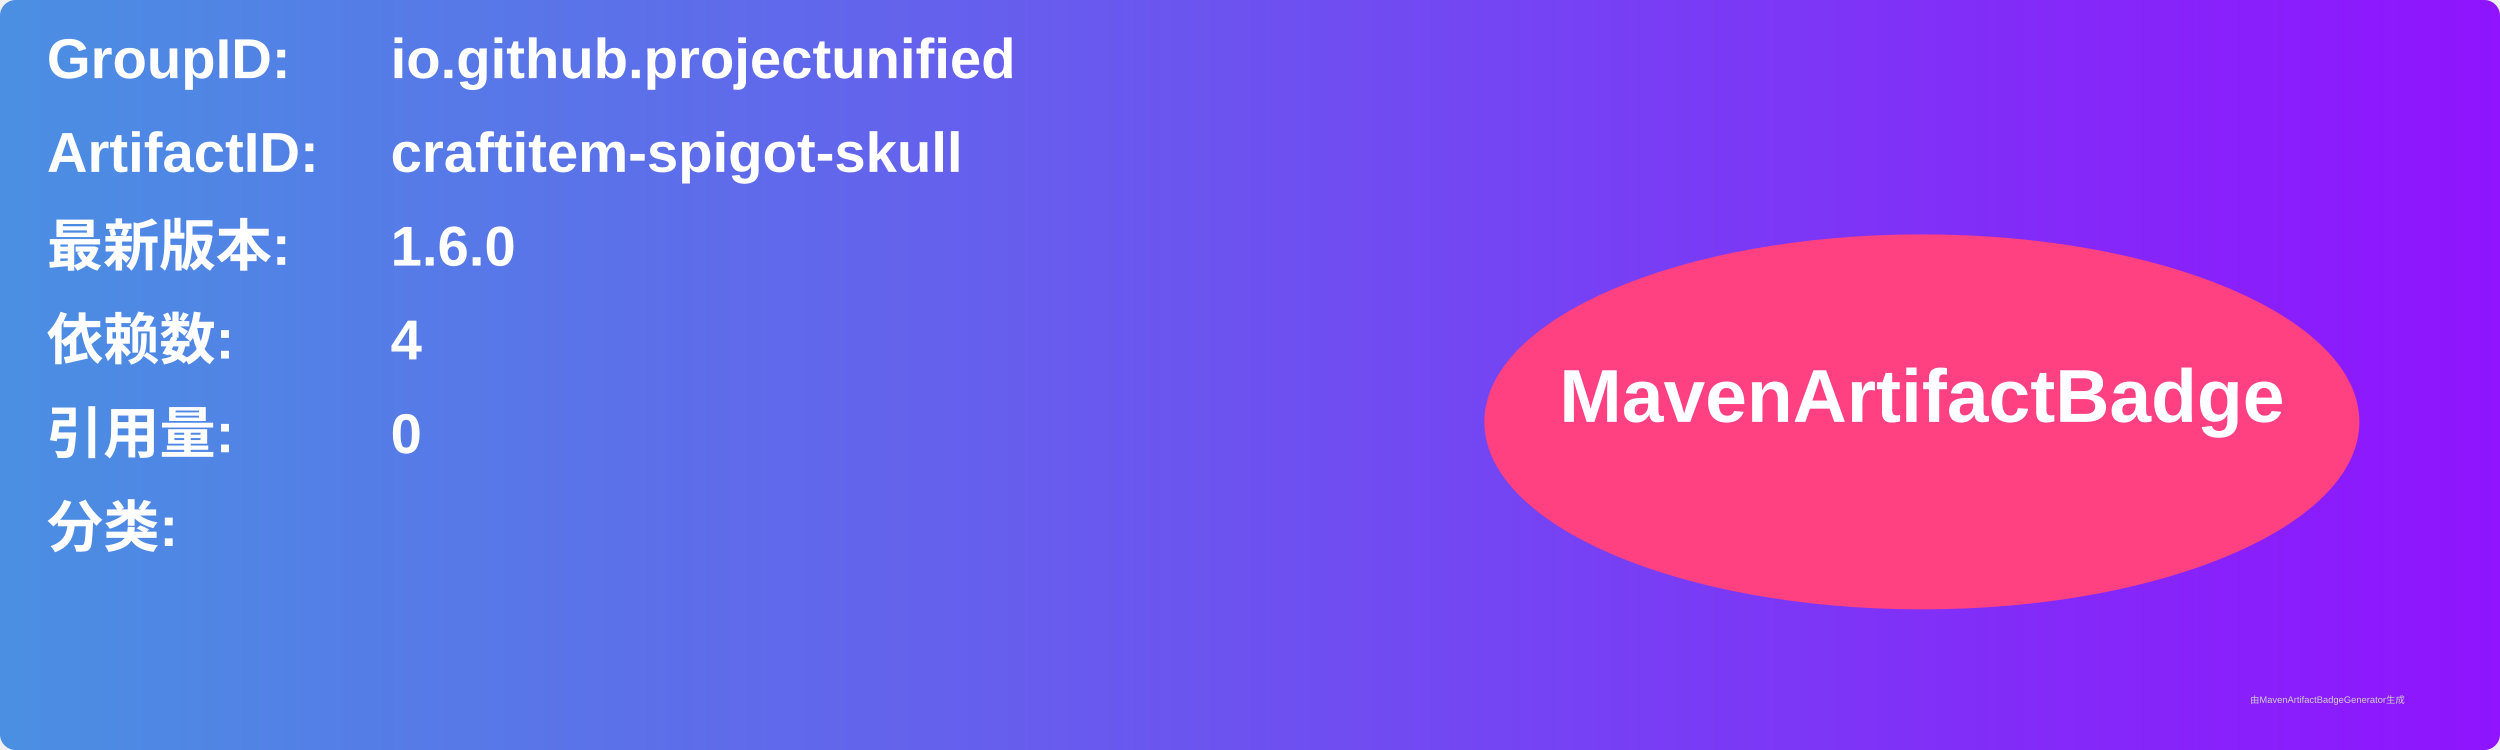
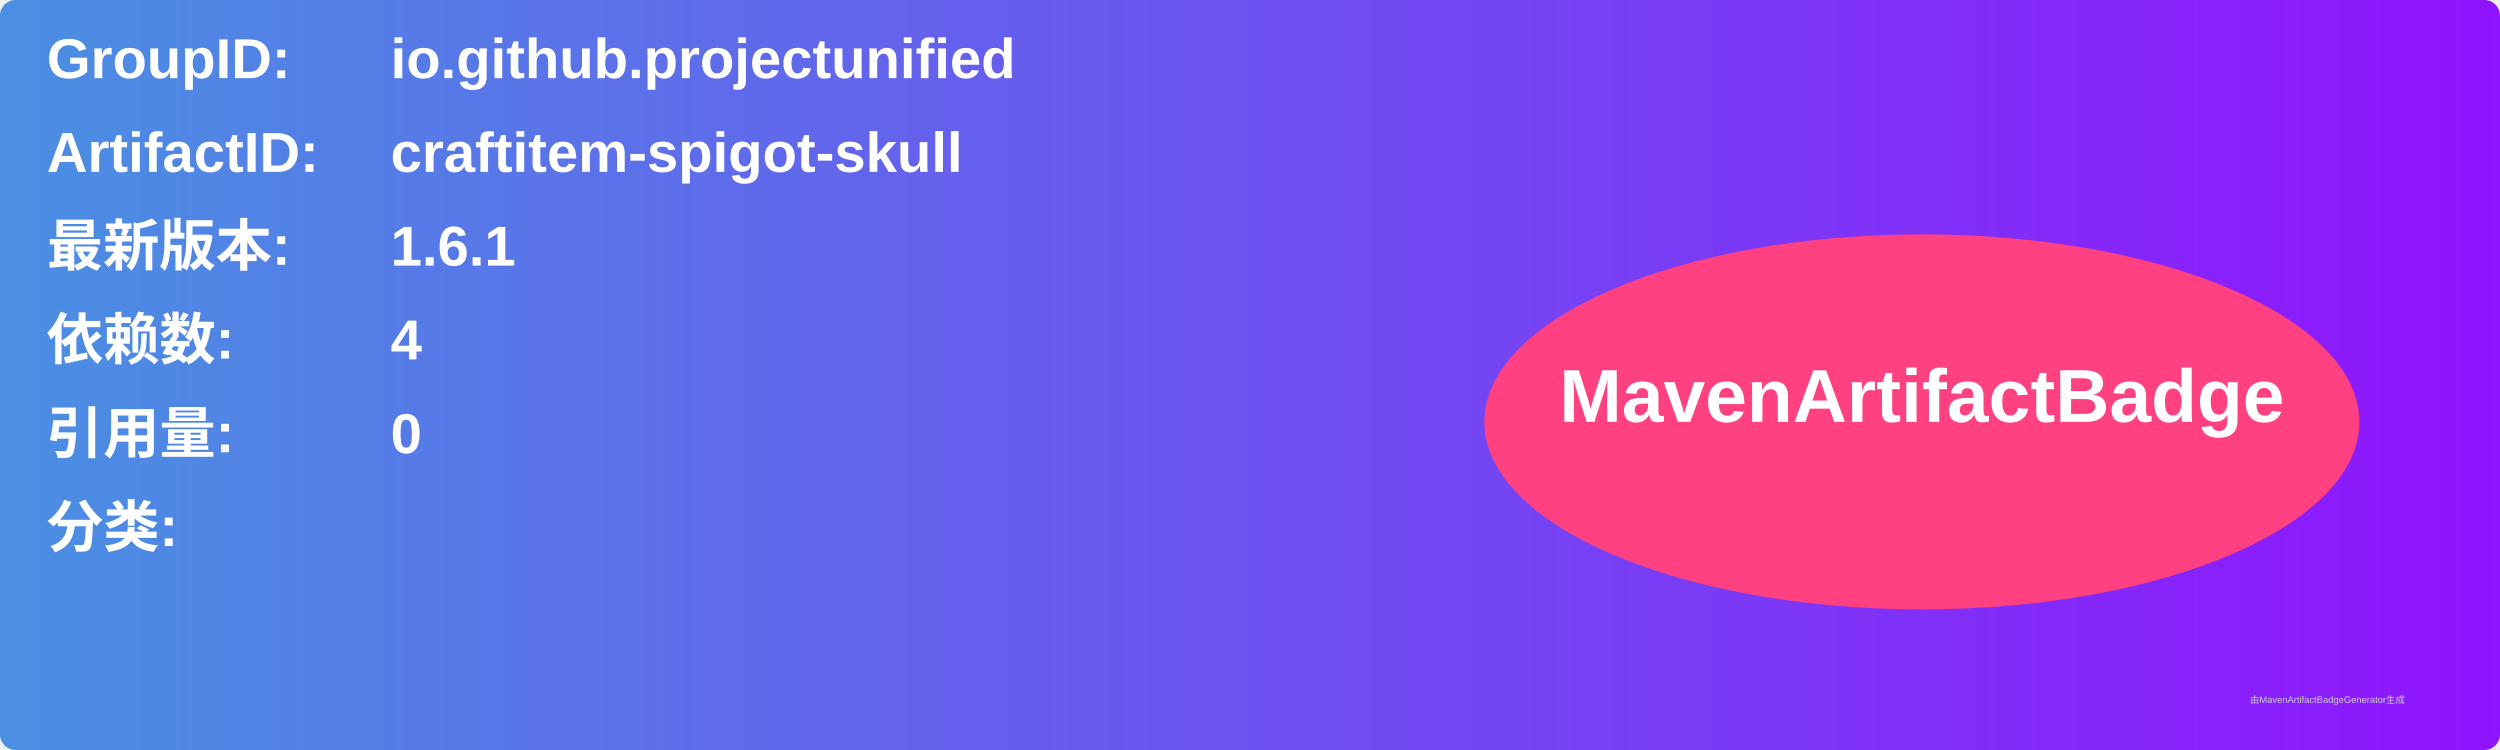
<svg xmlns="http://www.w3.org/2000/svg" width="800" height="240" viewBox="0 0 800 240">
  <linearGradient id="grad" x1="0%" y1="0%" x2="100%" y2="0%">
    <stop offset="0%" stop-color="#4a90e2" />
    <stop offset="100%" stop-color="#9013fe" />
  </linearGradient>
  <rect width="100%" height="100%" rx="5" ry="5" fill="url(#grad)" />
  <g transform="translate(15, 15)">
    <text x="0" y="10" font-family="Arial" font-size="18" fill="white" font-weight="bold" width="260">GroupID:</text>
    <text x="110" y="10" font-family="Arial" font-size="18" fill="white" font-weight="bold" width="460">io.github.projectunified</text>
    <text x="0" y="40" font-family="Arial" font-size="18" fill="white" font-weight="bold" width="260">ArtifactID:</text>
    <text x="110" y="40" font-family="Arial" font-size="18" fill="white" font-weight="bold" width="460">craftitem-spigot-skull</text>
    <text x="0" y="70" font-family="Arial" font-size="18" fill="white" font-weight="bold">最新版本:</text>
    <text x="110" y="70" font-family="Arial" font-size="18" fill="white" font-weight="bold">
-       <tspan font-weight="bold">1.6.0</tspan>
+       <tspan font-weight="bold">1.6.1</tspan>
    </text>
    <text x="0" y="100" font-family="Arial" font-size="18" fill="white" font-weight="bold">依赖数: </text>
    <text x="110" y="100" font-family="Arial" font-size="18" fill="white">
      <tspan font-weight="bold">4</tspan>
    </text>
    <text x="0" y="130" font-family="Arial" font-size="18" fill="white" font-weight="bold">引用量: </text>
    <text x="110" y="130" font-family="Arial" font-size="18" fill="white">
      <tspan font-weight="bold">0</tspan>
    </text>
    <text x="0" y="160" font-family="Arial" font-size="18" fill="white" font-weight="bold">分类:</text>
    <text x="10" y="190" font-family="Arial" font-size="10" fill="white">
      <tspan font-weight="bold" />
    </text>
    <ellipse cx="600" cy="120" rx="140" ry="60" fill="#ff4081" />
    <text x="600" y="120" text-anchor="middle" font-family="Arial" font-size="24" fill="white" font-weight="bold">MavenArtifactBadge</text>
  </g>
  <text x="720" y="225" font-family="Arial" font-size="3" fill="#d0d0d0">由MavenArtifactBadgeGenerator生成</text>
</svg>
